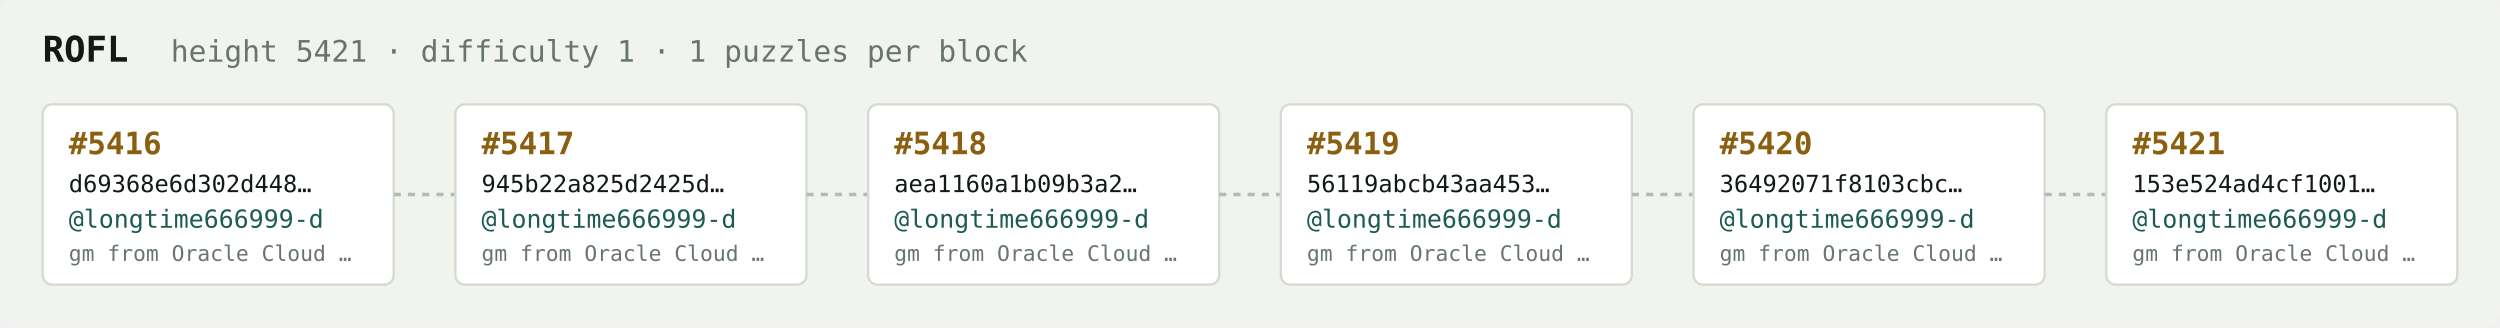
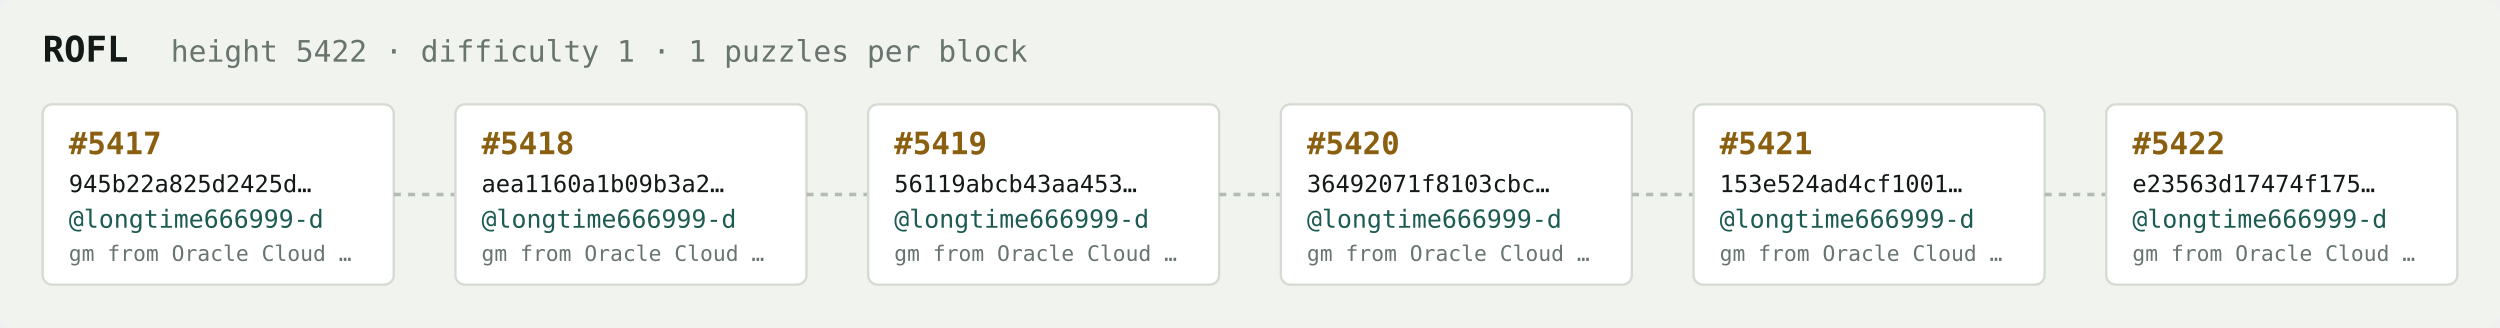
<svg xmlns="http://www.w3.org/2000/svg" width="1054" height="138" viewBox="0 0 1054 138" font-family="ui-monospace,SFMono-Regular,Menlo,monospace">
  <rect fill="#f1f3ef" width="1054" height="138" rx="6" />
  <text x="18" y="26" fill="#121916" font-size="15" font-weight="700">ROFL</text>
-   <text x="72" y="26" fill="#68746e" font-size="12.5">height 5421 · difficulty 1 · 1 puzzles per block</text>
+   <text x="72" y="26" fill="#68746e" font-size="12.5">height 5422 · difficulty 1 · 1 puzzles per block</text>
  <rect x="18" y="44" width="148" height="76" rx="4" fill="#ffffff" stroke="#d5dbd2" stroke-width="1" />
-   <text x="29" y="65" fill="#8a5f10" font-size="13" font-weight="700">#5416</text>
-   <text x="29" y="81" fill="#121916" font-size="10">d69368e6d302d448…</text>
+   <text x="29" y="65" fill="#8a5f10" font-size="13" font-weight="700">#5417</text>
+   <text x="29" y="81" fill="#121916" font-size="10">945b22a825d2425d…</text>
  <text x="29" y="96" fill="#1c5b52" font-size="10.5">@longtime666999-d</text>
  <text x="29" y="110" fill="#68746e" font-size="9">gm from Oracle Cloud …</text>
  <line x1="166" y1="82.0" x2="192" y2="82.0" stroke="#b3bcb4" stroke-width="1.5" stroke-dasharray="3 3" />
  <rect x="192" y="44" width="148" height="76" rx="4" fill="#ffffff" stroke="#d5dbd2" stroke-width="1" />
-   <text x="203" y="65" fill="#8a5f10" font-size="13" font-weight="700">#5417</text>
-   <text x="203" y="81" fill="#121916" font-size="10">945b22a825d2425d…</text>
+   <text x="203" y="65" fill="#8a5f10" font-size="13" font-weight="700">#5418</text>
+   <text x="203" y="81" fill="#121916" font-size="10">aea1160a1b09b3a2…</text>
  <text x="203" y="96" fill="#1c5b52" font-size="10.5">@longtime666999-d</text>
  <text x="203" y="110" fill="#68746e" font-size="9">gm from Oracle Cloud …</text>
  <line x1="340" y1="82.0" x2="366" y2="82.0" stroke="#b3bcb4" stroke-width="1.5" stroke-dasharray="3 3" />
  <rect x="366" y="44" width="148" height="76" rx="4" fill="#ffffff" stroke="#d5dbd2" stroke-width="1" />
-   <text x="377" y="65" fill="#8a5f10" font-size="13" font-weight="700">#5418</text>
-   <text x="377" y="81" fill="#121916" font-size="10">aea1160a1b09b3a2…</text>
+   <text x="377" y="65" fill="#8a5f10" font-size="13" font-weight="700">#5419</text>
+   <text x="377" y="81" fill="#121916" font-size="10">56119abcb43aa453…</text>
  <text x="377" y="96" fill="#1c5b52" font-size="10.5">@longtime666999-d</text>
  <text x="377" y="110" fill="#68746e" font-size="9">gm from Oracle Cloud …</text>
  <line x1="514" y1="82.0" x2="540" y2="82.0" stroke="#b3bcb4" stroke-width="1.5" stroke-dasharray="3 3" />
  <rect x="540" y="44" width="148" height="76" rx="4" fill="#ffffff" stroke="#d5dbd2" stroke-width="1" />
-   <text x="551" y="65" fill="#8a5f10" font-size="13" font-weight="700">#5419</text>
-   <text x="551" y="81" fill="#121916" font-size="10">56119abcb43aa453…</text>
+   <text x="551" y="65" fill="#8a5f10" font-size="13" font-weight="700">#5420</text>
+   <text x="551" y="81" fill="#121916" font-size="10">36492071f8103cbc…</text>
  <text x="551" y="96" fill="#1c5b52" font-size="10.5">@longtime666999-d</text>
  <text x="551" y="110" fill="#68746e" font-size="9">gm from Oracle Cloud …</text>
  <line x1="688" y1="82.0" x2="714" y2="82.0" stroke="#b3bcb4" stroke-width="1.5" stroke-dasharray="3 3" />
  <rect x="714" y="44" width="148" height="76" rx="4" fill="#ffffff" stroke="#d5dbd2" stroke-width="1" />
-   <text x="725" y="65" fill="#8a5f10" font-size="13" font-weight="700">#5420</text>
-   <text x="725" y="81" fill="#121916" font-size="10">36492071f8103cbc…</text>
+   <text x="725" y="65" fill="#8a5f10" font-size="13" font-weight="700">#5421</text>
+   <text x="725" y="81" fill="#121916" font-size="10">153e524ad4cf1001…</text>
  <text x="725" y="96" fill="#1c5b52" font-size="10.5">@longtime666999-d</text>
  <text x="725" y="110" fill="#68746e" font-size="9">gm from Oracle Cloud …</text>
  <line x1="862" y1="82.0" x2="888" y2="82.0" stroke="#b3bcb4" stroke-width="1.5" stroke-dasharray="3 3" />
  <rect x="888" y="44" width="148" height="76" rx="4" fill="#ffffff" stroke="#d5dbd2" stroke-width="1" />
-   <text x="899" y="65" fill="#8a5f10" font-size="13" font-weight="700">#5421</text>
-   <text x="899" y="81" fill="#121916" font-size="10">153e524ad4cf1001…</text>
+   <text x="899" y="65" fill="#8a5f10" font-size="13" font-weight="700">#5422</text>
+   <text x="899" y="81" fill="#121916" font-size="10">e23563d17474f175…</text>
  <text x="899" y="96" fill="#1c5b52" font-size="10.5">@longtime666999-d</text>
  <text x="899" y="110" fill="#68746e" font-size="9">gm from Oracle Cloud …</text>
</svg>
